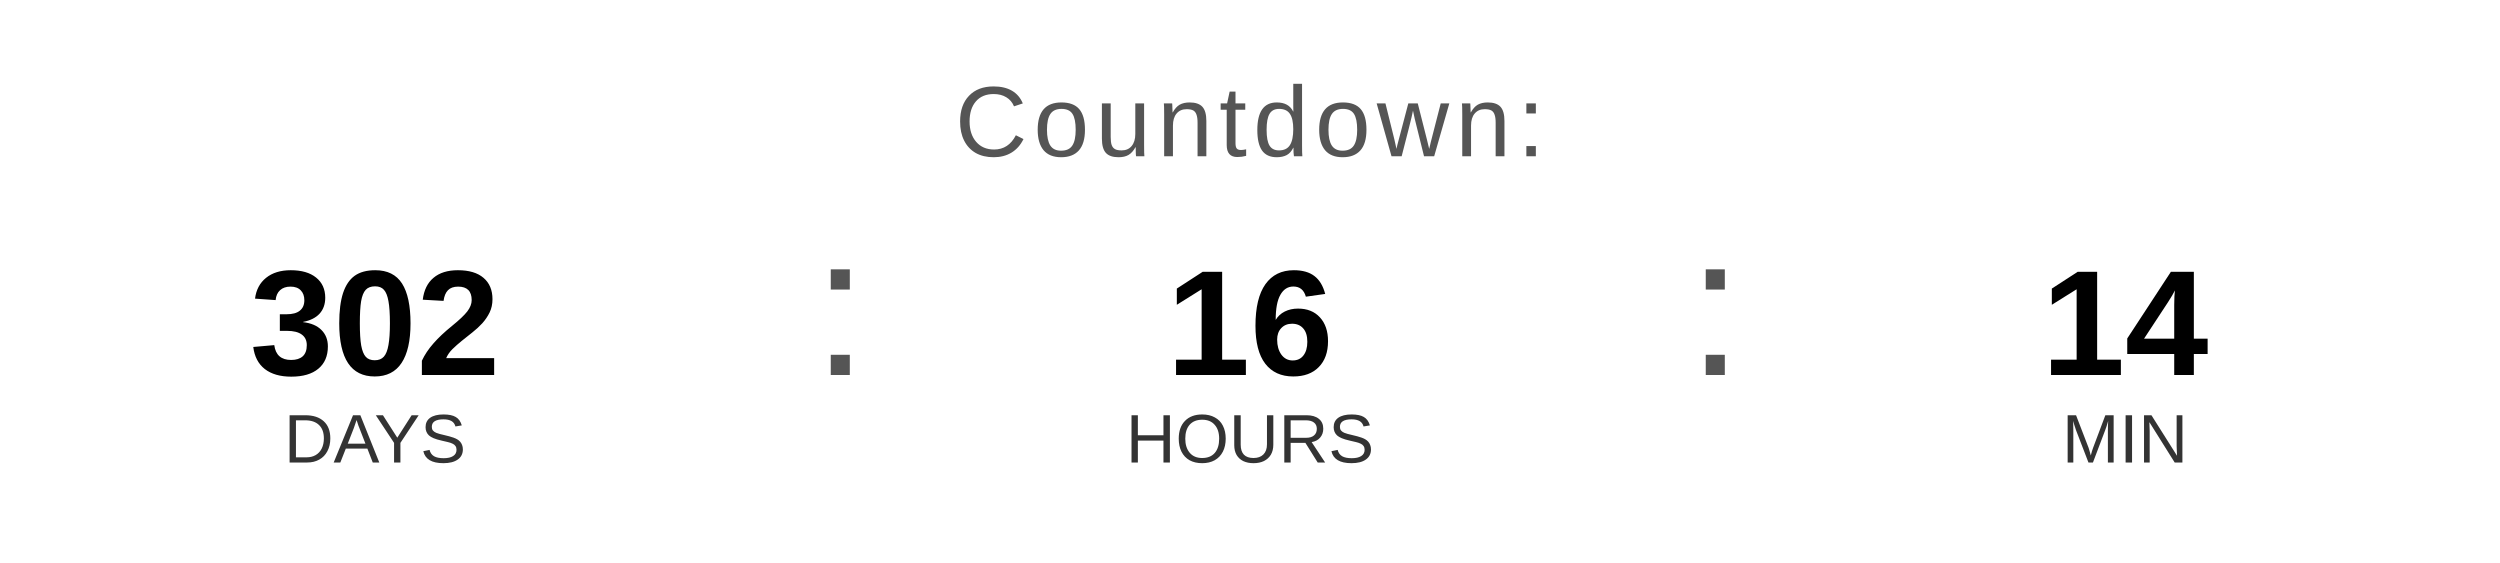
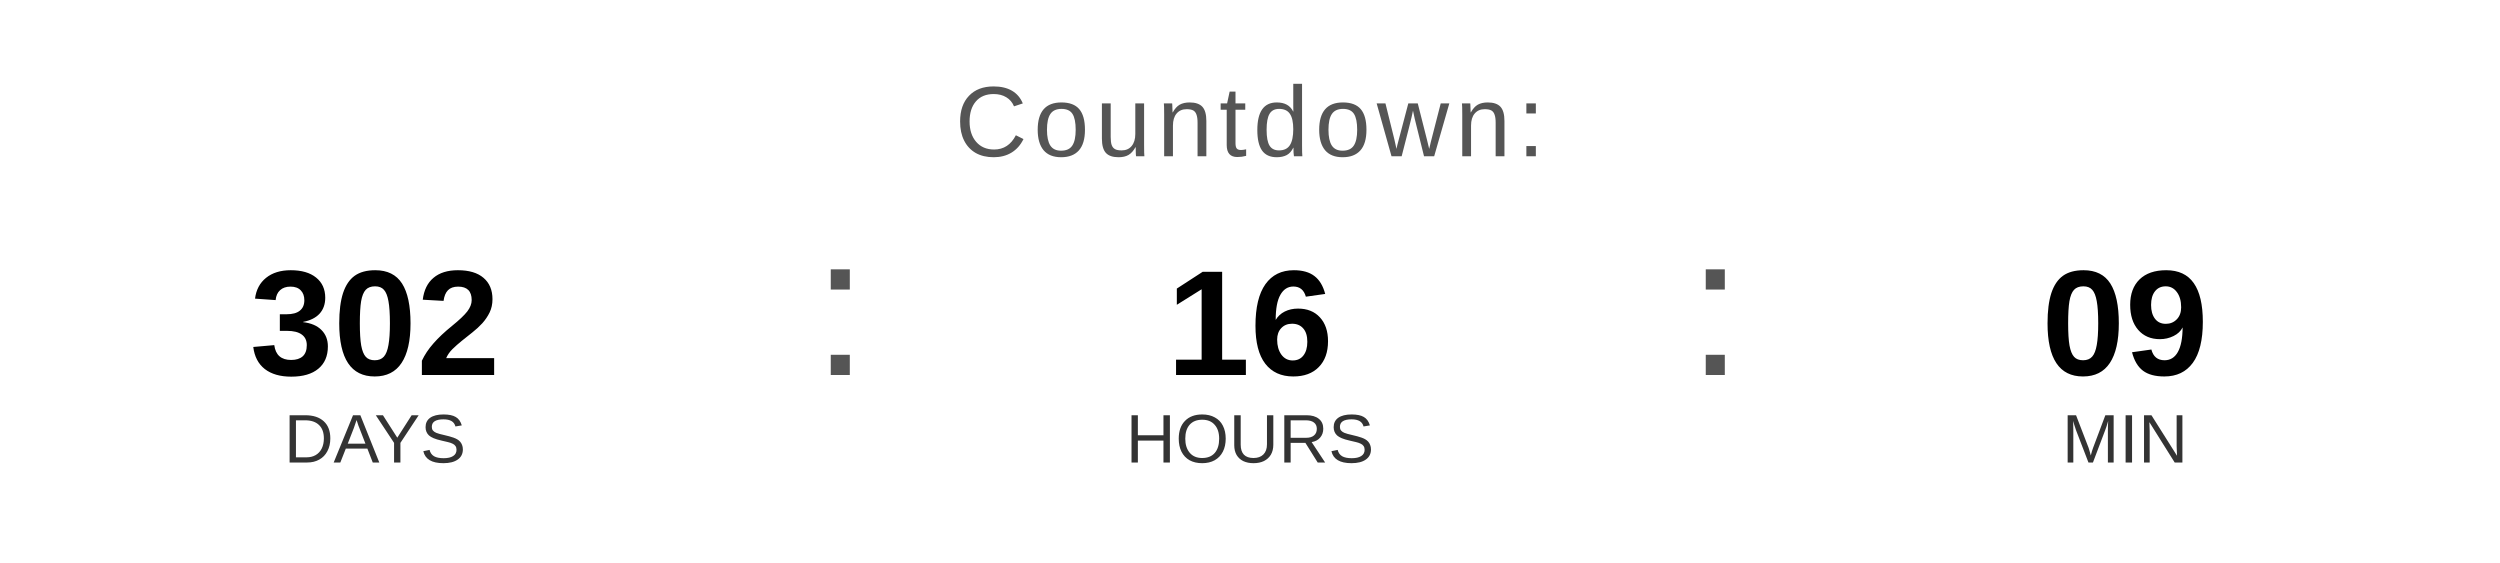
<svg xmlns="http://www.w3.org/2000/svg" width="400" height="90" viewBox="0 0 400 90">
  <text x="200" y="25" font-family="Arial, Helvetica, sans-serif" font-size="16" fill="#555555" text-anchor="middle" letter-spacing="1">
    Countdown:
  </text>
  <text x="60" y="60" font-family="Arial, Helvetica, sans-serif" font-size="24" font-weight="bold" fill="#000000" text-anchor="middle">302</text>
  <text x="60" y="74" font-family="Arial, Helvetica, sans-serif" font-size="11" fill="#333333" text-anchor="middle">DAYS</text>
  <text x="130" y="60" font-family="Arial, sans-serif" font-size="32" fill="#555555">:</text>
  <text x="200" y="60" font-family="Arial, Helvetica, sans-serif" font-size="24" font-weight="bold" fill="#000000" text-anchor="middle">16</text>
  <text x="200" y="74" font-family="Arial, Helvetica, sans-serif" font-size="11" fill="#333333" text-anchor="middle">HOURS</text>
  <text x="270" y="60" font-family="Arial, sans-serif" font-size="32" fill="#555555">:</text>
-   <text x="340" y="60" font-family="Arial, Helvetica, sans-serif" font-size="24" font-weight="bold" fill="#000000" text-anchor="middle">14</text>
+   <text x="340" y="60" font-family="Arial, Helvetica, sans-serif" font-size="24" font-weight="bold" fill="#000000" text-anchor="middle">09</text>
  <text x="340" y="74" font-family="Arial, Helvetica, sans-serif" font-size="11" fill="#333333" text-anchor="middle">MIN</text>
</svg>
